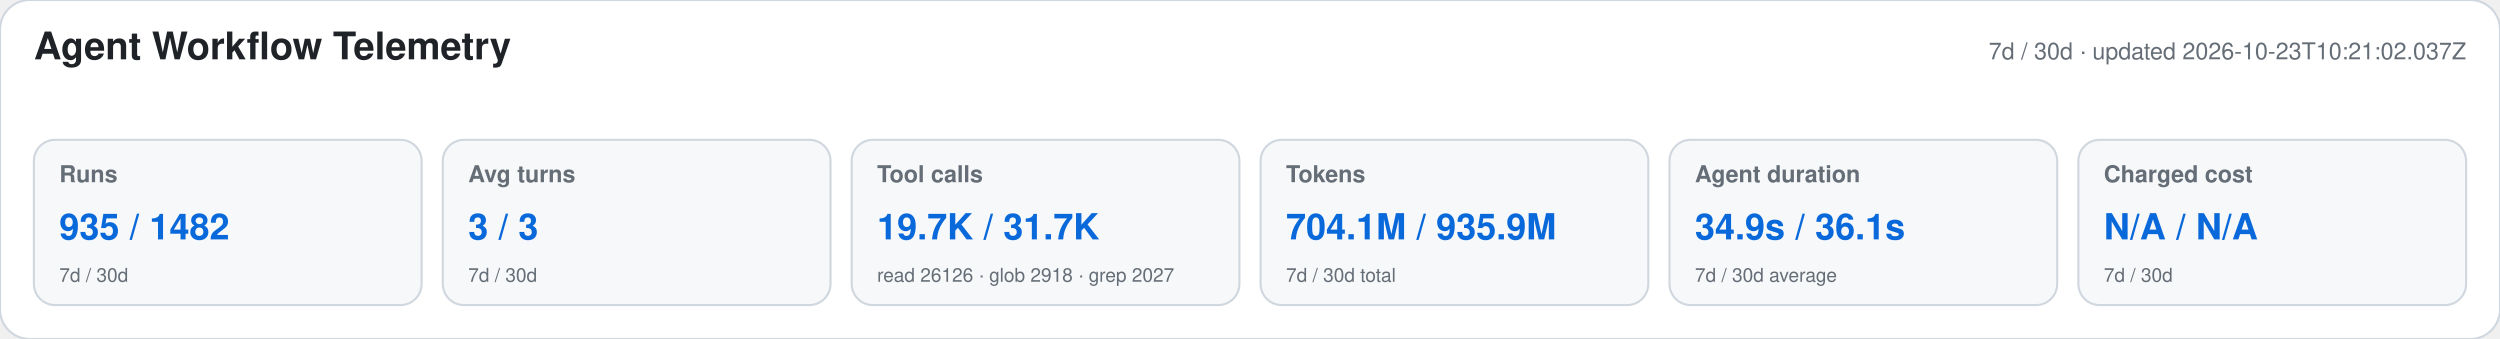
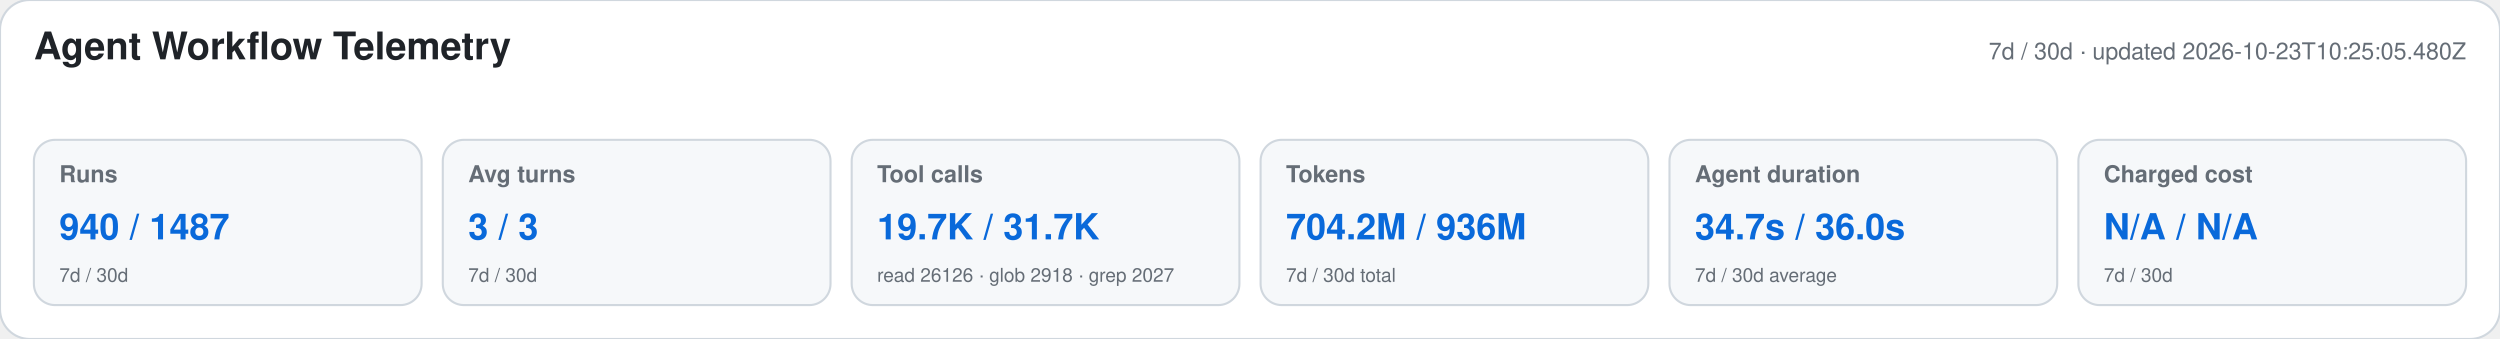
<svg xmlns="http://www.w3.org/2000/svg" width="1180" height="160" viewBox="0 0 1180 160" role="img" aria-labelledby="title desc">
  <style>text{font-family:-apple-system,BlinkMacSystemFont,"Segoe UI",Helvetica,Arial,sans-serif}.heading{font-size:18px;font-weight:650;fill:#1f2328}.meta,.label,.secondary{fill:#656d76}.meta,.label{font-size:11px}.label{font-weight:600}.primary{font-size:17px;font-weight:700;fill:#0969da}.secondary{font-size:9px}</style>
  <rect width="1180" height="160" rx="14" fill="#ffffff" stroke="#d0d7de" />
  <text x="16" y="28" class="heading">Agent Workflow Telemetry</text>
-   <text x="1164" y="28" text-anchor="end" class="meta">7d / 30d · updated 2026-10-23T10:21:02.037Z</text>
+   <text x="1164" y="28" text-anchor="end" class="meta">7d / 30d · updated 2026-10-23T10:25:05.480Z</text>
  <g>
    <rect x="16" y="66" width="183" height="78" rx="10" fill="#f6f8fa" stroke="#d0d7de" />
    <text x="28" y="86" class="label">Runs</text>
-     <text x="28" y="113" class="primary">935 / 1482</text>
+     <text x="28" y="113" class="primary">940 / 1487</text>
    <text x="28" y="133" class="secondary">7d / 30d</text>
  </g>
  <g>
    <rect x="209" y="66" width="183" height="78" rx="10" fill="#f6f8fa" stroke="#d0d7de" />
    <text x="221" y="86" class="label">Avg turns</text>
    <text x="221" y="113" class="primary">3 / 3</text>
    <text x="221" y="133" class="secondary">7d / 30d</text>
  </g>
  <g>
    <rect x="402" y="66" width="183" height="78" rx="10" fill="#f6f8fa" stroke="#d0d7de" />
    <text x="414" y="86" class="label">Tool calls</text>
    <text x="414" y="113" class="primary">19.7K / 31.7K</text>
    <text x="414" y="133" class="secondary">read 26126 · glob 2918 · grep 2027</text>
  </g>
  <g>
    <rect x="595" y="66" width="183" height="78" rx="10" fill="#f6f8fa" stroke="#d0d7de" />
    <text x="607" y="86" class="label">Tokens</text>
-     <text x="607" y="113" class="primary">704.1M / 935.9M</text>
+     <text x="607" y="113" class="primary">704.2M / 936M</text>
    <text x="607" y="133" class="secondary">7d / 30d total</text>
  </g>
  <g>
    <rect x="788" y="66" width="183" height="78" rx="10" fill="#f6f8fa" stroke="#d0d7de" />
    <text x="800" y="86" class="label">Agent duration</text>
-     <text x="800" y="113" class="primary">34.9s / 36.1s</text>
+     <text x="800" y="113" class="primary">34.7s / 36.0s</text>
    <text x="800" y="133" class="secondary">7d / 30d average</text>
  </g>
  <g>
    <rect x="981" y="66" width="183" height="78" rx="10" fill="#f6f8fa" stroke="#d0d7de" />
    <text x="993" y="86" class="label">Charged cost</text>
    <text x="993" y="113" class="primary">N/A / N/A</text>
    <text x="993" y="133" class="secondary">7d / 30d</text>
  </g>
</svg>
